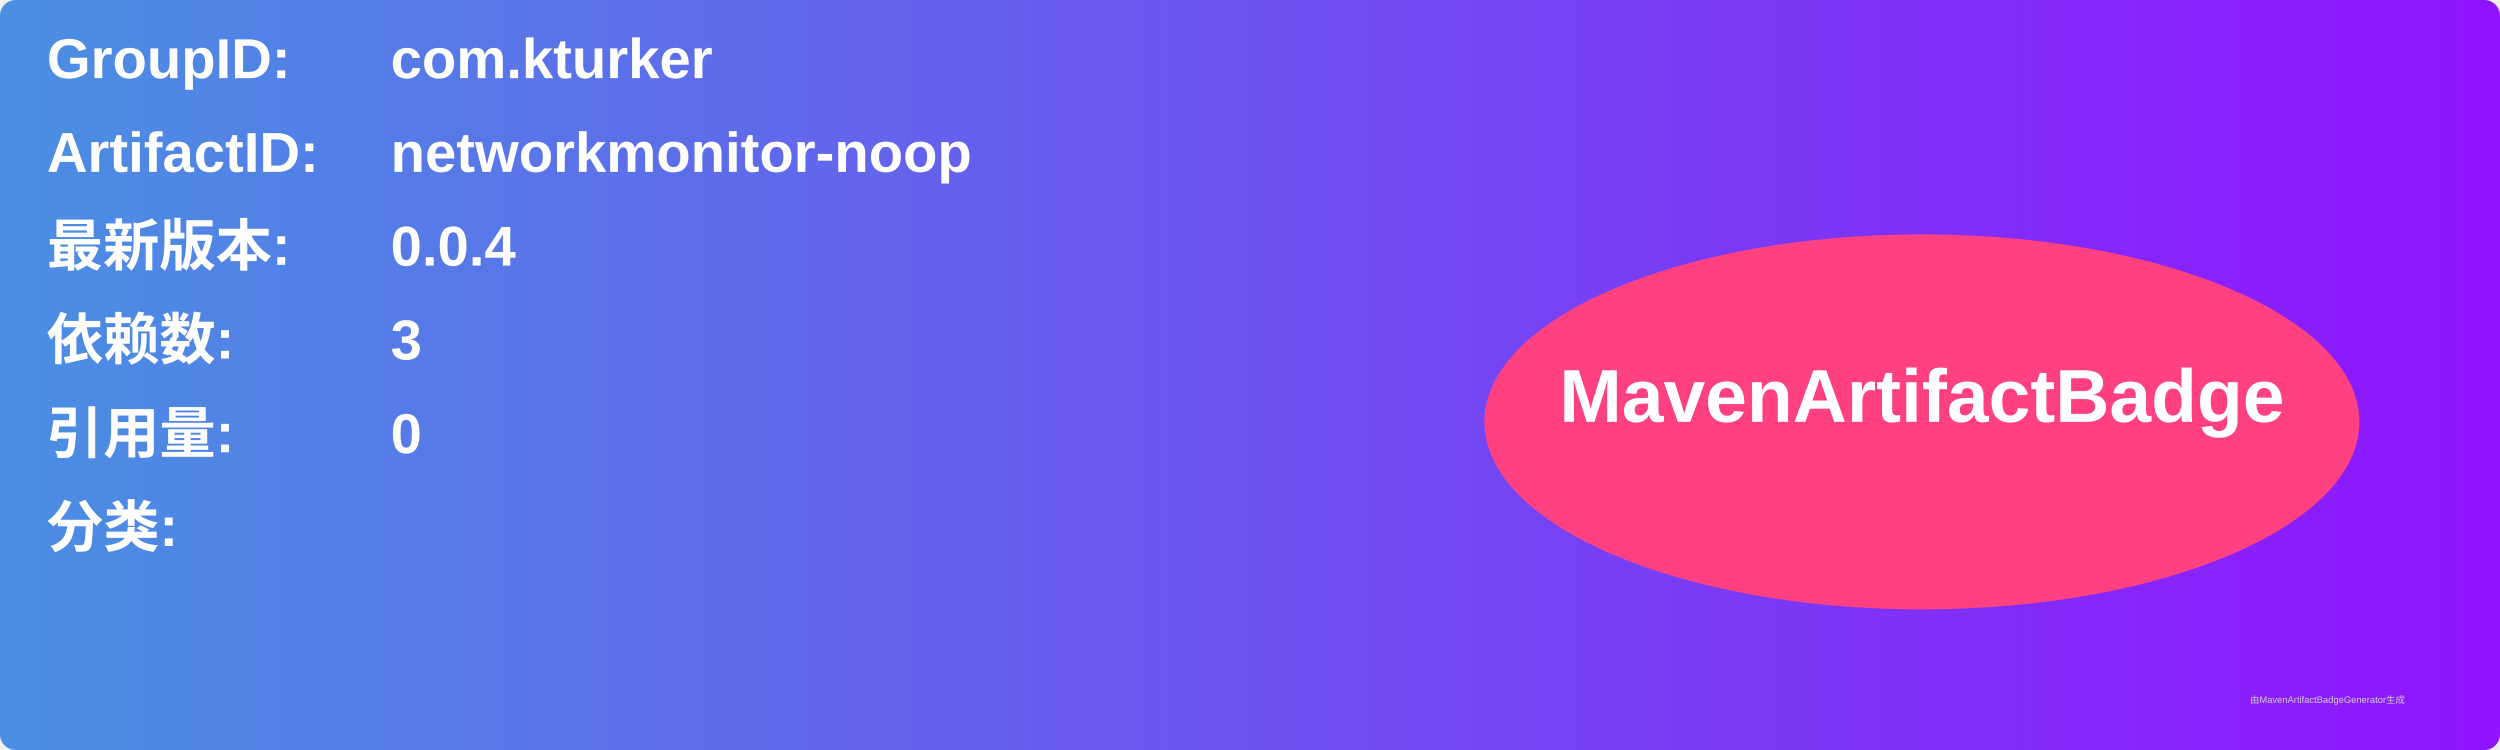
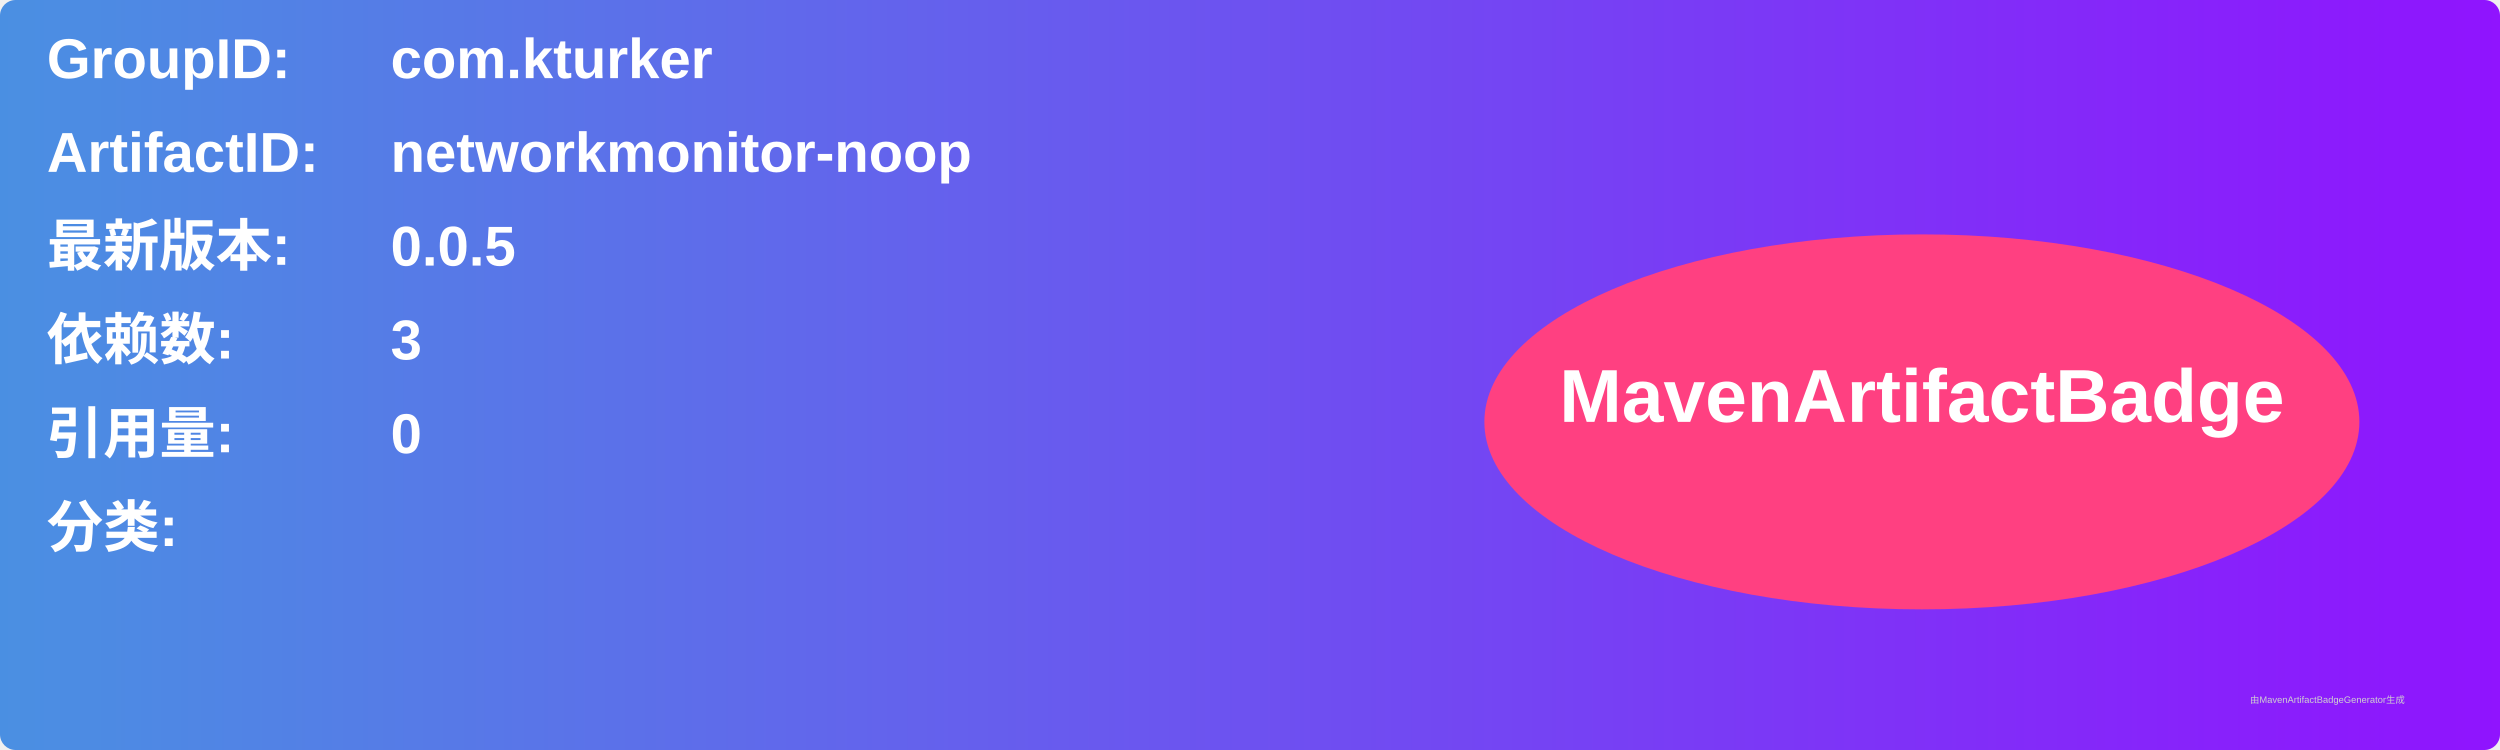
<svg xmlns="http://www.w3.org/2000/svg" width="800" height="240" viewBox="0 0 800 240">
  <linearGradient id="grad" x1="0%" y1="0%" x2="100%" y2="0%">
    <stop offset="0%" stop-color="#4a90e2" />
    <stop offset="100%" stop-color="#9013fe" />
  </linearGradient>
  <rect width="100%" height="100%" rx="5" ry="5" fill="url(#grad)" />
  <g transform="translate(15, 15)">
    <text x="0" y="10" font-family="Arial" font-size="18" fill="white" font-weight="bold" width="260">GroupID:</text>
    <text x="110" y="10" font-family="Arial" font-size="18" fill="white" font-weight="bold" width="460">com.kturker</text>
    <text x="0" y="40" font-family="Arial" font-size="18" fill="white" font-weight="bold" width="260">ArtifactID:</text>
    <text x="110" y="40" font-family="Arial" font-size="18" fill="white" font-weight="bold" width="460">networkmonitor-noop</text>
    <text x="0" y="70" font-family="Arial" font-size="18" fill="white" font-weight="bold">最新版本:</text>
    <text x="110" y="70" font-family="Arial" font-size="18" fill="white" font-weight="bold">
-       <tspan font-weight="bold">0.0.4</tspan>
+       <tspan font-weight="bold">0.0.5</tspan>
    </text>
    <text x="0" y="100" font-family="Arial" font-size="18" fill="white" font-weight="bold">依赖数: </text>
    <text x="110" y="100" font-family="Arial" font-size="18" fill="white">
      <tspan font-weight="bold">3</tspan>
    </text>
    <text x="0" y="130" font-family="Arial" font-size="18" fill="white" font-weight="bold">引用量: </text>
    <text x="110" y="130" font-family="Arial" font-size="18" fill="white">
      <tspan font-weight="bold">0</tspan>
    </text>
    <text x="0" y="160" font-family="Arial" font-size="18" fill="white" font-weight="bold">分类:</text>
    <text x="10" y="190" font-family="Arial" font-size="10" fill="white">
      <tspan font-weight="bold" />
    </text>
    <ellipse cx="600" cy="120" rx="140" ry="60" fill="#ff4081" />
    <text x="600" y="120" text-anchor="middle" font-family="Arial" font-size="24" fill="white" font-weight="bold">MavenArtifactBadge</text>
  </g>
  <text x="720" y="225" font-family="Arial" font-size="3" fill="#d0d0d0">由MavenArtifactBadgeGenerator生成</text>
</svg>
